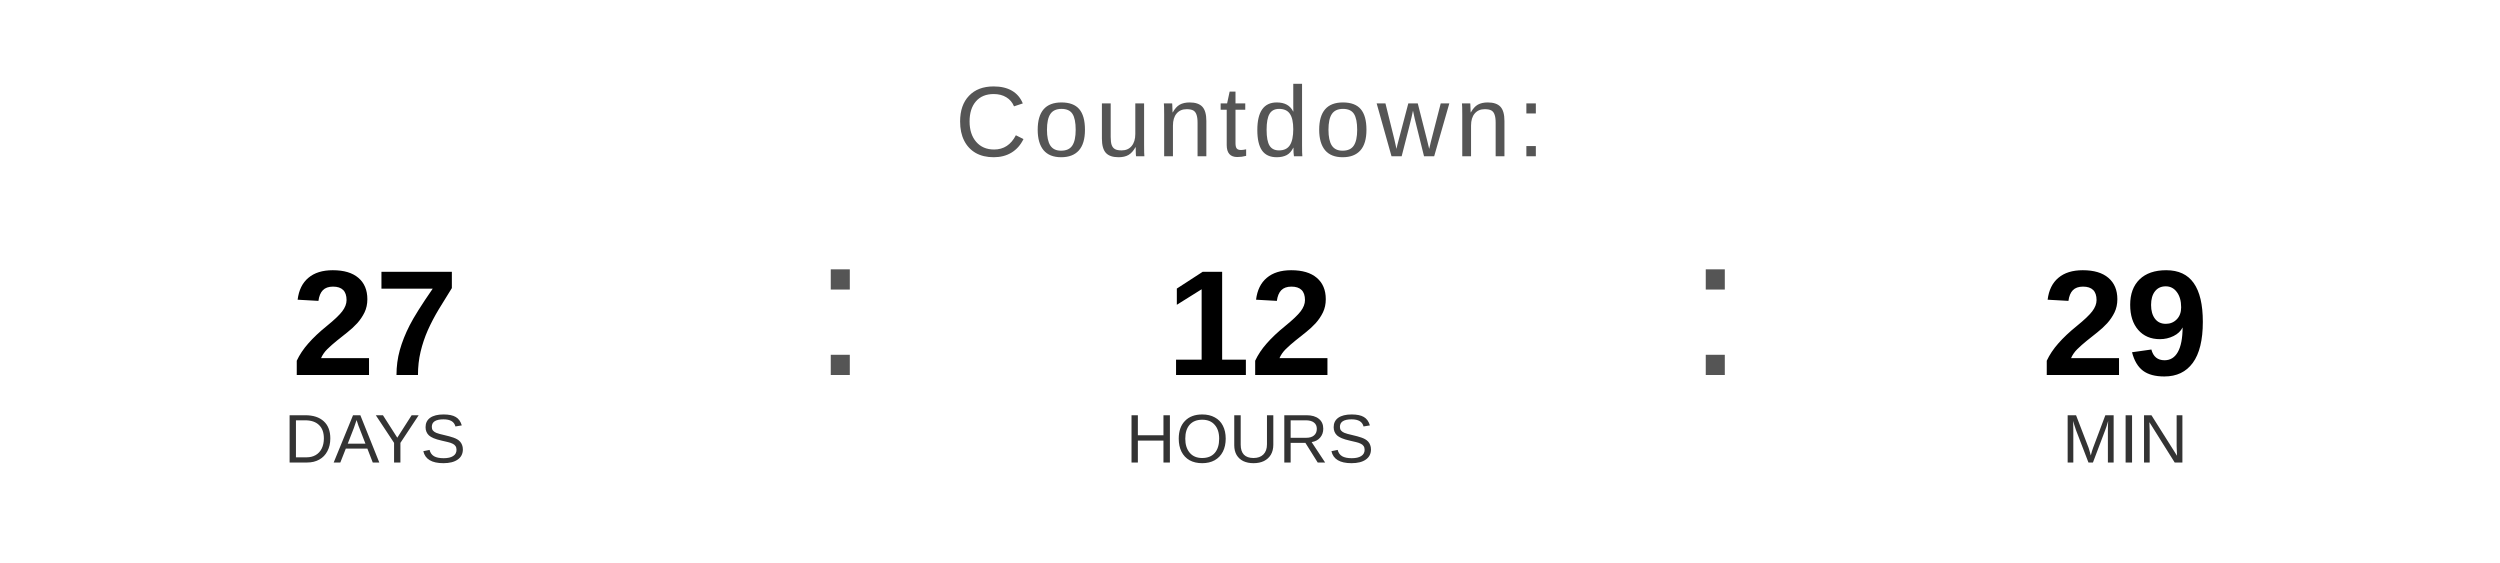
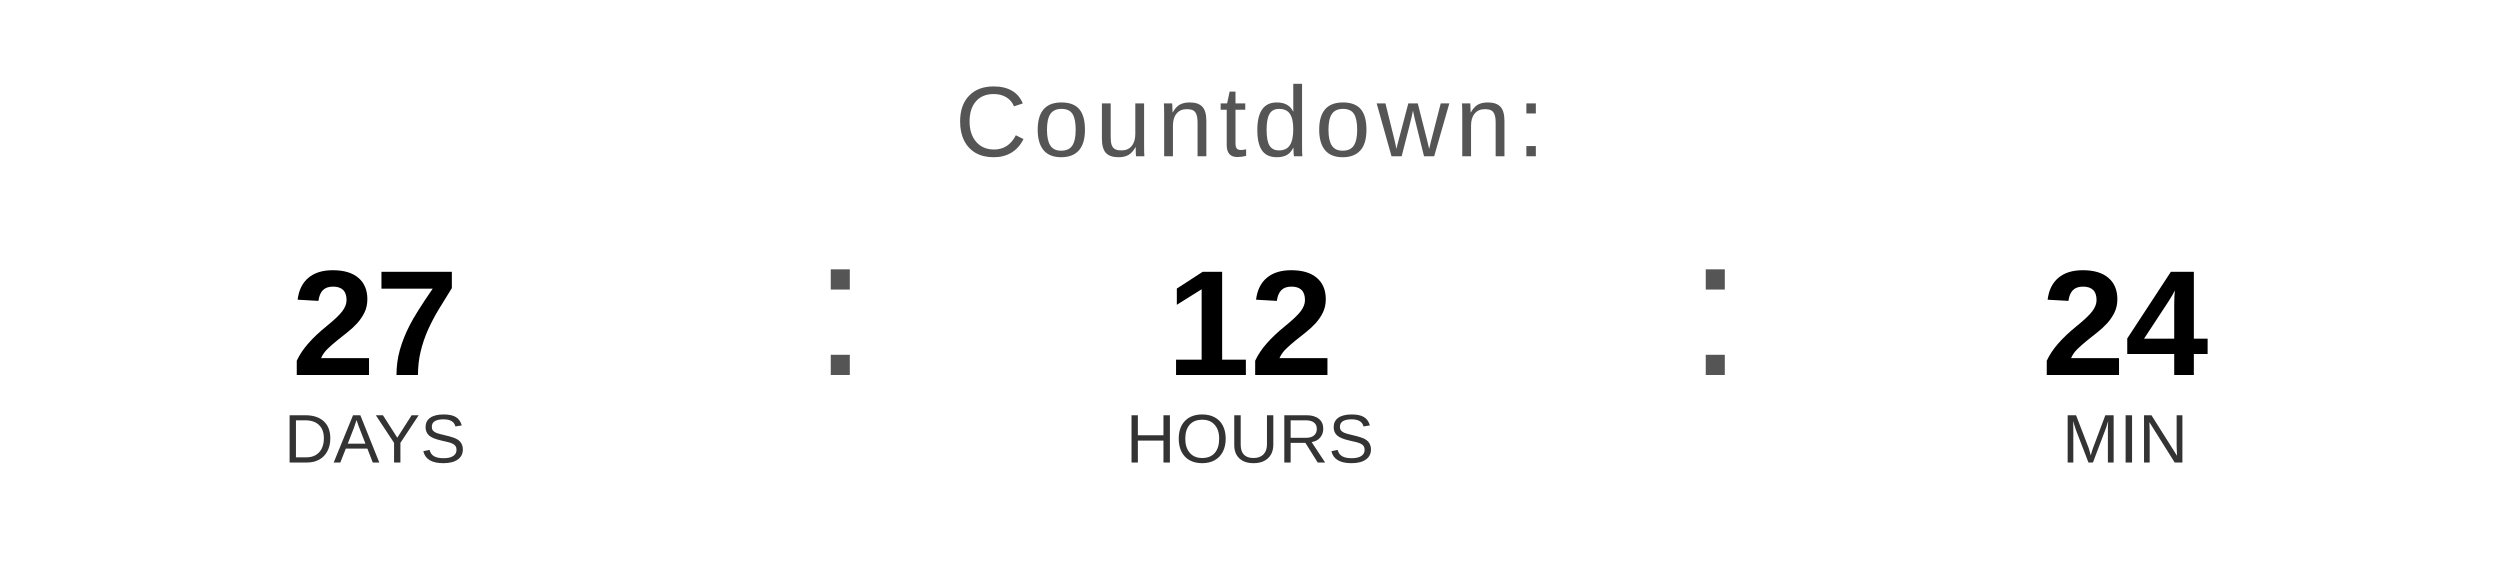
<svg xmlns="http://www.w3.org/2000/svg" width="400" height="90" viewBox="0 0 400 90">
  <text x="200" y="25" font-family="Arial, Helvetica, sans-serif" font-size="16" fill="#555555" text-anchor="middle" letter-spacing="1">
    Countdown:
  </text>
  <text x="60" y="60" font-family="Arial, Helvetica, sans-serif" font-size="24" font-weight="bold" fill="#000000" text-anchor="middle">27</text>
  <text x="60" y="74" font-family="Arial, Helvetica, sans-serif" font-size="11" fill="#333333" text-anchor="middle">DAYS</text>
  <text x="130" y="60" font-family="Arial, sans-serif" font-size="32" fill="#555555">:</text>
  <text x="200" y="60" font-family="Arial, Helvetica, sans-serif" font-size="24" font-weight="bold" fill="#000000" text-anchor="middle">12</text>
  <text x="200" y="74" font-family="Arial, Helvetica, sans-serif" font-size="11" fill="#333333" text-anchor="middle">HOURS</text>
  <text x="270" y="60" font-family="Arial, sans-serif" font-size="32" fill="#555555">:</text>
-   <text x="340" y="60" font-family="Arial, Helvetica, sans-serif" font-size="24" font-weight="bold" fill="#000000" text-anchor="middle">29</text>
+   <text x="340" y="60" font-family="Arial, Helvetica, sans-serif" font-size="24" font-weight="bold" fill="#000000" text-anchor="middle">24</text>
  <text x="340" y="74" font-family="Arial, Helvetica, sans-serif" font-size="11" fill="#333333" text-anchor="middle">MIN</text>
</svg>
